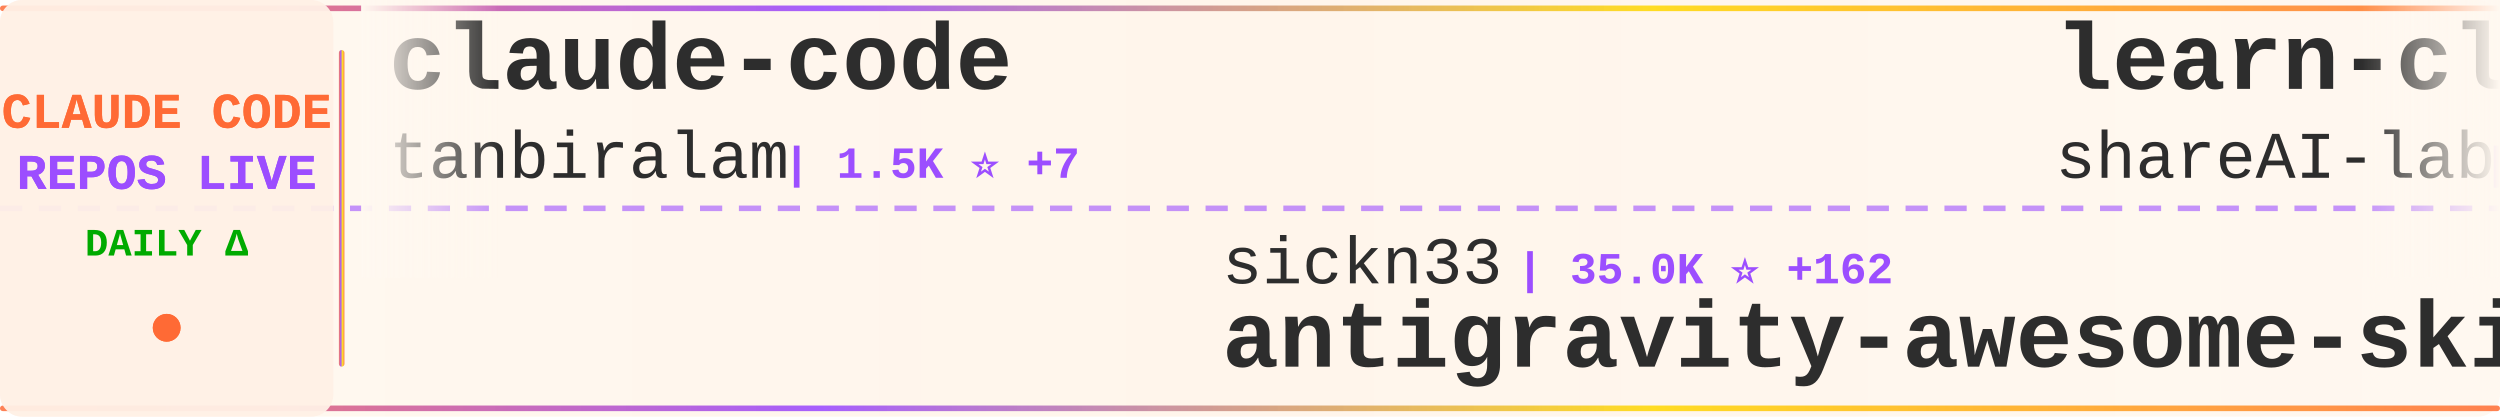
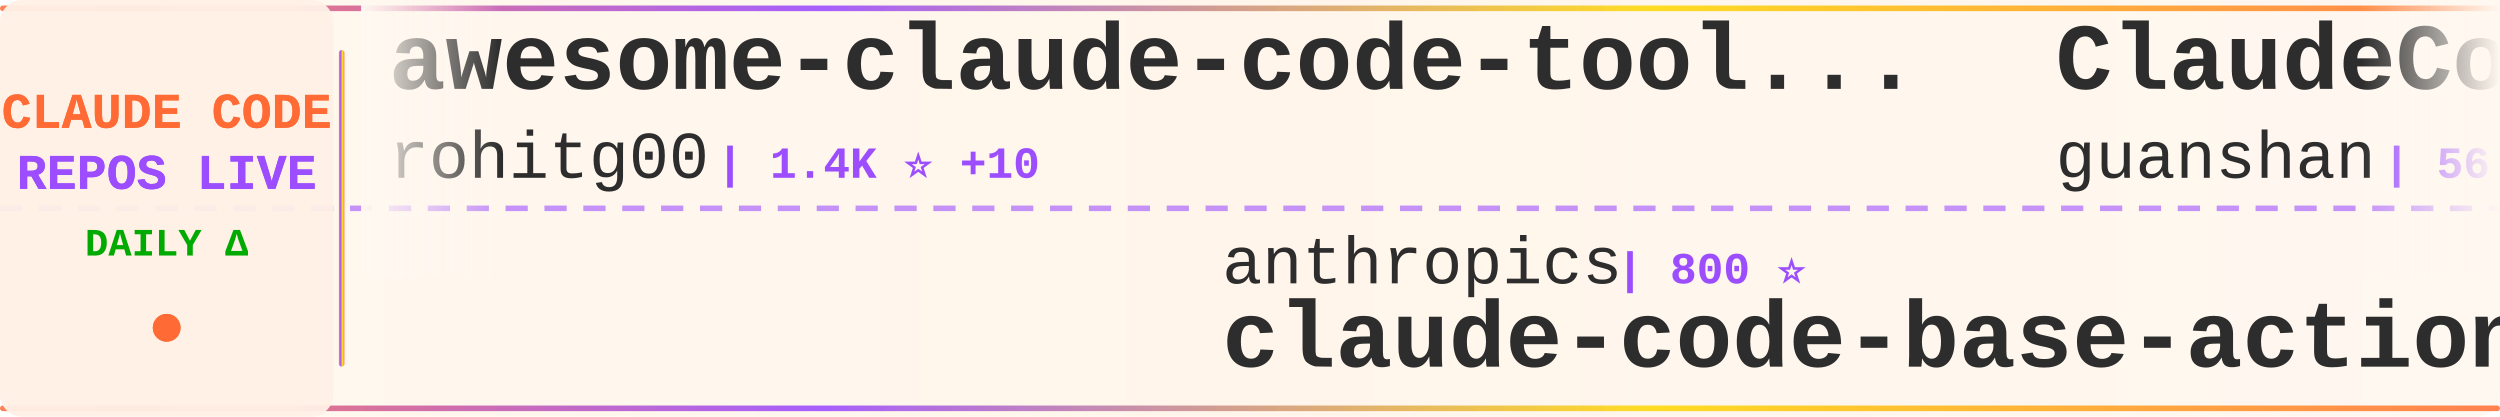
<svg xmlns="http://www.w3.org/2000/svg" width="900" height="150">
  <defs>
    <linearGradient id="tickerBg" x1="0%" y1="0%" x2="100%" y2="0%">
      <stop offset="0%" style="stop-color:#fff8f0;stop-opacity:0.98" />
      <stop offset="50%" style="stop-color:#fff5eb;stop-opacity:1" />
      <stop offset="100%" style="stop-color:#fff8f0;stop-opacity:0.98" />
    </linearGradient>
    <linearGradient id="borderGrad" x1="0%" y1="0%" x2="100%" y2="0%">
      <stop offset="0%" style="stop-color:#FF6B35;stop-opacity:0.85">
        <animate attributeName="stop-opacity" values="0.85;1;0.85" dur="2s" repeatCount="indefinite" />
      </stop>
      <stop offset="33%" style="stop-color:#9C4EFF;stop-opacity:0.9">
        <animate attributeName="stop-opacity" values="0.9;1;0.9" dur="2.2s" repeatCount="indefinite" />
      </stop>
      <stop offset="66%" style="stop-color:#FFD700;stop-opacity:0.85">
        <animate attributeName="stop-opacity" values="0.85;1;0.85" dur="1.8s" repeatCount="indefinite" />
      </stop>
      <stop offset="100%" style="stop-color:#FF6B35;stop-opacity:0.85">
        <animate attributeName="stop-opacity" values="0.85;1;0.85" dur="2s" repeatCount="indefinite" />
      </stop>
    </linearGradient>
    <filter id="textGlow">
      <feGaussianBlur stdDeviation="0.15" result="coloredBlur" />
      <feMerge>
        <feMergeNode in="coloredBlur" />
        <feMergeNode in="SourceGraphic" />
      </feMerge>
    </filter>
    <filter id="metricGlow">
      <feGaussianBlur stdDeviation="0.2" result="coloredBlur" />
      <feMerge>
        <feMergeNode in="coloredBlur" />
        <feMergeNode in="SourceGraphic" />
      </feMerge>
    </filter>
    <linearGradient id="leftFade" x1="0%" y1="0%" x2="100%" y2="0%">
      <stop offset="0%" style="stop-color:#fff8f0;stop-opacity:1" />
      <stop offset="100%" style="stop-color:#fff8f0;stop-opacity:0" />
    </linearGradient>
    <linearGradient id="rightFade" x1="0%" y1="0%" x2="100%" y2="0%">
      <stop offset="0%" style="stop-color:#fff8f0;stop-opacity:0" />
      <stop offset="100%" style="stop-color:#fff8f0;stop-opacity:1" />
    </linearGradient>
  </defs>
  <rect width="900" height="150" fill="url(#tickerBg)" rx="8" />
  <rect x="0" y="2" width="900" height="2" fill="url(#borderGrad)" rx="1" />
  <rect x="0" y="146" width="900" height="2" fill="url(#borderGrad)" rx="1" />
  <line x1="0" y1="75" x2="900" y2="75" stroke="#9C4EFF" stroke-width="2" stroke-dasharray="8 6" opacity="0.6" />
  <rect x="0" y="0" width="120" height="150" fill="#fff0e6" opacity="0.95" rx="8" />
  <text x="60" y="46" font-family="'Courier New', monospace" font-size="18" font-weight="bold" fill="#FF6B35" text-anchor="middle" filter="url(#textGlow)">
    CLAUDE CODE
  </text>
  <text x="60" y="68" font-family="'Courier New', monospace" font-size="18" font-weight="bold" fill="#9C4EFF" text-anchor="middle" filter="url(#textGlow)">
    REPOS LIVE
  </text>
  <text x="60" y="92" font-family="'Courier New', monospace" font-size="14" font-weight="bold" fill="#00aa00" text-anchor="middle">
    DAILY Δ
  </text>
  <circle cx="60" cy="118" r="5" fill="#FF6B35" filter="url(#metricGlow)">
    <animate attributeName="r" values="4;6;4" dur="1.5s" repeatCount="indefinite" />
    <animate attributeName="opacity" values="0.6;1;0.6" dur="1.5s" repeatCount="indefinite" />
  </circle>
  <rect x="122" y="18" width="2" height="114" fill="url(#borderGrad)" rx="1" />
  <clipPath id="tickerClip">
    <rect x="130" y="0" width="770" height="150" />
  </clipPath>
  <g clip-path="url(#tickerClip)">
    <g id="tickerItems">
      <animateTransform attributeName="transform" attributeType="XML" type="translate" from="0 0" to="-3000 0" dur="54s" repeatCount="indefinite" />
      <g transform="translate(0, 0)">
-         <text x="140" y="32" font-family="'Courier New', monospace" font-size="34" font-weight="bold" fill="#2d2d2d">claude-code</text>
-         <text x="140" y="64" font-family="'Courier New', monospace" font-size="24" font-weight="normal" fill="#2d2d2d" opacity="1.0">tanbiralam</text>
-         <text x="282" y="64" font-family="'Courier New', monospace" font-size="16" font-weight="bold" fill="#9C4EFF"> | 1.5K ⭐ +7</text>
+         <text x="140" y="32" font-family="'Courier New', monospace" font-size="34" font-weight="bold" fill="#2d2d2d">awesome-claude-code-tool...</text>
+         <text x="140" y="64" font-family="'Courier New', monospace" font-size="24" font-weight="normal" fill="#2d2d2d" opacity="1.0">rohitg00</text>
+         <text x="258" y="64" font-family="'Courier New', monospace" font-size="16" font-weight="bold" fill="#9C4EFF"> | 1.4K ⭐ +10</text>
      </g>
      <g transform="translate(300, 0)">
-         <text x="140" y="102" font-family="'Courier New', monospace" font-size="24" font-weight="normal" fill="#2d2d2d" opacity="1.0">sickn33</text>
-         <text x="246" y="102" font-family="'Courier New', monospace" font-size="16" font-weight="bold" fill="#9C4EFF"> | 35.0K ⭐ +162</text>
-         <text x="140" y="132" font-family="'Courier New', monospace" font-size="34" font-weight="bold" fill="#2d2d2d">antigravity-awesome-skil...</text>
+         <text x="140" y="102" font-family="'Courier New', monospace" font-size="24" font-weight="normal" fill="#2d2d2d" opacity="1.0">anthropics</text>
+         <text x="282" y="102" font-family="'Courier New', monospace" font-size="16" font-weight="bold" fill="#9C4EFF"> | 800 ⭐</text>
+         <text x="140" y="132" font-family="'Courier New', monospace" font-size="34" font-weight="bold" fill="#2d2d2d">claude-code-base-action</text>
      </g>
      <g transform="translate(600, 0)">
-         <text x="140" y="32" font-family="'Courier New', monospace" font-size="34" font-weight="bold" fill="#2d2d2d">learn-claude-code</text>
-         <text x="140" y="64" font-family="'Courier New', monospace" font-size="24" font-weight="normal" fill="#2d2d2d" opacity="1.0">shareAI-lab</text>
-         <text x="294" y="64" font-family="'Courier New', monospace" font-size="16" font-weight="bold" fill="#9C4EFF"> | 56.4K ⭐ +202</text>
+         <text x="140" y="32" font-family="'Courier New', monospace" font-size="34" font-weight="bold" fill="#2d2d2d">ClaudeCode</text>
+         <text x="140" y="64" font-family="'Courier New', monospace" font-size="24" font-weight="normal" fill="#2d2d2d" opacity="1.0">guanshan</text>
+         <text x="258" y="64" font-family="'Courier New', monospace" font-size="16" font-weight="bold" fill="#9C4EFF"> | 56 ⭐</text>
      </g>
      <g transform="translate(900, 0)">
-         <text x="140" y="102" font-family="'Courier New', monospace" font-size="24" font-weight="normal" fill="#2d2d2d" opacity="1.0">anthropics</text>
-         <text x="282" y="102" font-family="'Courier New', monospace" font-size="16" font-weight="bold" fill="#9C4EFF"> | 7.3K ⭐ +11</text>
-         <text x="140" y="132" font-family="'Courier New', monospace" font-size="34" font-weight="bold" fill="#2d2d2d">claude-code-action</text>
+         <text x="140" y="102" font-family="'Courier New', monospace" font-size="24" font-weight="normal" fill="#2d2d2d" opacity="1.0">ChinaSiro</text>
+         <text x="270" y="102" font-family="'Courier New', monospace" font-size="16" font-weight="bold" fill="#9C4EFF"> | 9.0K ⭐ +11</text>
+         <text x="140" y="132" font-family="'Courier New', monospace" font-size="34" font-weight="bold" fill="#2d2d2d">claude-code-sourcemap</text>
      </g>
      <g transform="translate(1200, 0)">
-         <text x="140" y="32" font-family="'Courier New', monospace" font-size="34" font-weight="bold" fill="#2d2d2d">happy</text>
-         <text x="140" y="64" font-family="'Courier New', monospace" font-size="24" font-weight="normal" fill="#2d2d2d" opacity="1.0">slopus</text>
-         <text x="234" y="64" font-family="'Courier New', monospace" font-size="16" font-weight="bold" fill="#9C4EFF"> | 19.1K ⭐ +68</text>
+         <text x="140" y="32" font-family="'Courier New', monospace" font-size="34" font-weight="bold" fill="#2d2d2d">claude-code-settings</text>
+         <text x="140" y="64" font-family="'Courier New', monospace" font-size="24" font-weight="normal" fill="#2d2d2d" opacity="1.0">feiskyer</text>
+         <text x="258" y="64" font-family="'Courier New', monospace" font-size="16" font-weight="bold" fill="#9C4EFF"> | 1.5K ⭐ +3</text>
      </g>
      <g transform="translate(1500, 0)">
-         <text x="140" y="102" font-family="'Courier New', monospace" font-size="24" font-weight="normal" fill="#2d2d2d" opacity="1.0">anthropics</text>
-         <text x="282" y="102" font-family="'Courier New', monospace" font-size="16" font-weight="bold" fill="#9C4EFF"> | 117.8K ⭐ +288</text>
-         <text x="140" y="132" font-family="'Courier New', monospace" font-size="34" font-weight="bold" fill="#2d2d2d">claude-code</text>
+         <text x="140" y="102" font-family="'Courier New', monospace" font-size="24" font-weight="normal" fill="#2d2d2d" opacity="1.0">davila7</text>
+         <text x="246" y="102" font-family="'Courier New', monospace" font-size="16" font-weight="bold" fill="#9C4EFF"> | 25.3K ⭐ +167</text>
+         <text x="140" y="132" font-family="'Courier New', monospace" font-size="34" font-weight="bold" fill="#2d2d2d">claude-code-templates</text>
      </g>
      <g transform="translate(1800, 0)">
-         <text x="140" y="32" font-family="'Courier New', monospace" font-size="34" font-weight="bold" fill="#2d2d2d">Claude-code</text>
-         <text x="140" y="64" font-family="'Courier New', monospace" font-size="24" font-weight="normal" fill="#2d2d2d" opacity="1.0">fazxes</text>
-         <text x="234" y="64" font-family="'Courier New', monospace" font-size="16" font-weight="bold" fill="#9C4EFF"> | 211 ⭐ +1</text>
+         <text x="140" y="32" font-family="'Courier New', monospace" font-size="34" font-weight="bold" fill="#2d2d2d">claude-code-sourcemap</text>
+         <text x="140" y="64" font-family="'Courier New', monospace" font-size="24" font-weight="normal" fill="#2d2d2d" opacity="1.0">Hyper66666</text>
+         <text x="282" y="64" font-family="'Courier New', monospace" font-size="16" font-weight="bold" fill="#9C4EFF"> | 213 ⭐ +1</text>
      </g>
      <g transform="translate(2100, 0)">
-         <text x="140" y="102" font-family="'Courier New', monospace" font-size="24" font-weight="normal" fill="#2d2d2d" opacity="1.0">huangserva</text>
-         <text x="282" y="102" font-family="'Courier New', monospace" font-size="16" font-weight="bold" fill="#9C4EFF"> | 564 ⭐ +2</text>
-         <text x="140" y="132" font-family="'Courier New', monospace" font-size="34" font-weight="bold" fill="#2d2d2d">claude-code-cli</text>
+         <text x="140" y="102" font-family="'Courier New', monospace" font-size="24" font-weight="normal" fill="#2d2d2d" opacity="1.0">AprilNEA</text>
+         <text x="258" y="102" font-family="'Courier New', monospace" font-size="16" font-weight="bold" fill="#9C4EFF"> | 373 ⭐</text>
+         <text x="140" y="132" font-family="'Courier New', monospace" font-size="34" font-weight="bold" fill="#2d2d2d">claude-code-source</text>
      </g>
      <g transform="translate(2400, 0)">
-         <text x="140" y="32" font-family="'Courier New', monospace" font-size="34" font-weight="bold" fill="#2d2d2d">Claude-Code-Game-Studios</text>
-         <text x="140" y="64" font-family="'Courier New', monospace" font-size="24" font-weight="normal" fill="#2d2d2d" opacity="1.0">Donchitos</text>
-         <text x="270" y="64" font-family="'Courier New', monospace" font-size="16" font-weight="bold" fill="#9C4EFF"> | 16.1K ⭐ +134</text>
+         <text x="140" y="32" font-family="'Courier New', monospace" font-size="34" font-weight="bold" fill="#2d2d2d">ClaudeCodeAgents</text>
+         <text x="140" y="64" font-family="'Courier New', monospace" font-size="24" font-weight="normal" fill="#2d2d2d" opacity="1.0">darcyegb</text>
+         <text x="258" y="64" font-family="'Courier New', monospace" font-size="16" font-weight="bold" fill="#9C4EFF"> | 673 ⭐ +1</text>
      </g>
      <g transform="translate(2700, 0)">
-         <text x="140" y="102" font-family="'Courier New', monospace" font-size="24" font-weight="normal" fill="#2d2d2d" opacity="1.0">oboard</text>
-         <text x="234" y="102" font-family="'Courier New', monospace" font-size="16" font-weight="bold" fill="#9C4EFF"> | 3.1K ⭐ +5</text>
-         <text x="140" y="132" font-family="'Courier New', monospace" font-size="34" font-weight="bold" fill="#2d2d2d">claude-code-rev</text>
+         <text x="140" y="102" font-family="'Courier New', monospace" font-size="24" font-weight="normal" fill="#2d2d2d" opacity="1.0">slopus</text>
+         <text x="234" y="102" font-family="'Courier New', monospace" font-size="16" font-weight="bold" fill="#9C4EFF"> | 19.1K ⭐ +59</text>
+         <text x="140" y="132" font-family="'Courier New', monospace" font-size="34" font-weight="bold" fill="#2d2d2d">happy</text>
      </g>
      <g transform="translate(3000, 0)">
-         <text x="140" y="32" font-family="'Courier New', monospace" font-size="34" font-weight="bold" fill="#2d2d2d">claude-code</text>
-         <text x="140" y="64" font-family="'Courier New', monospace" font-size="24" font-weight="normal" fill="#2d2d2d" opacity="1.0">tanbiralam</text>
-         <text x="282" y="64" font-family="'Courier New', monospace" font-size="16" font-weight="bold" fill="#9C4EFF"> | 1.5K ⭐ +7</text>
+         <text x="140" y="32" font-family="'Courier New', monospace" font-size="34" font-weight="bold" fill="#2d2d2d">awesome-claude-code-tool...</text>
+         <text x="140" y="64" font-family="'Courier New', monospace" font-size="24" font-weight="normal" fill="#2d2d2d" opacity="1.0">rohitg00</text>
+         <text x="258" y="64" font-family="'Courier New', monospace" font-size="16" font-weight="bold" fill="#9C4EFF"> | 1.4K ⭐ +10</text>
      </g>
      <g transform="translate(3300, 0)">
-         <text x="140" y="102" font-family="'Courier New', monospace" font-size="24" font-weight="normal" fill="#2d2d2d" opacity="1.0">sickn33</text>
-         <text x="246" y="102" font-family="'Courier New', monospace" font-size="16" font-weight="bold" fill="#9C4EFF"> | 35.0K ⭐ +162</text>
-         <text x="140" y="132" font-family="'Courier New', monospace" font-size="34" font-weight="bold" fill="#2d2d2d">antigravity-awesome-skil...</text>
+         <text x="140" y="102" font-family="'Courier New', monospace" font-size="24" font-weight="normal" fill="#2d2d2d" opacity="1.0">anthropics</text>
+         <text x="282" y="102" font-family="'Courier New', monospace" font-size="16" font-weight="bold" fill="#9C4EFF"> | 800 ⭐</text>
+         <text x="140" y="132" font-family="'Courier New', monospace" font-size="34" font-weight="bold" fill="#2d2d2d">claude-code-base-action</text>
      </g>
      <g transform="translate(3600, 0)">
-         <text x="140" y="32" font-family="'Courier New', monospace" font-size="34" font-weight="bold" fill="#2d2d2d">learn-claude-code</text>
-         <text x="140" y="64" font-family="'Courier New', monospace" font-size="24" font-weight="normal" fill="#2d2d2d" opacity="1.0">shareAI-lab</text>
-         <text x="294" y="64" font-family="'Courier New', monospace" font-size="16" font-weight="bold" fill="#9C4EFF"> | 56.4K ⭐ +202</text>
+         <text x="140" y="32" font-family="'Courier New', monospace" font-size="34" font-weight="bold" fill="#2d2d2d">ClaudeCode</text>
+         <text x="140" y="64" font-family="'Courier New', monospace" font-size="24" font-weight="normal" fill="#2d2d2d" opacity="1.0">guanshan</text>
+         <text x="258" y="64" font-family="'Courier New', monospace" font-size="16" font-weight="bold" fill="#9C4EFF"> | 56 ⭐</text>
      </g>
      <g transform="translate(3900, 0)">
-         <text x="140" y="102" font-family="'Courier New', monospace" font-size="24" font-weight="normal" fill="#2d2d2d" opacity="1.0">anthropics</text>
-         <text x="282" y="102" font-family="'Courier New', monospace" font-size="16" font-weight="bold" fill="#9C4EFF"> | 7.3K ⭐ +11</text>
-         <text x="140" y="132" font-family="'Courier New', monospace" font-size="34" font-weight="bold" fill="#2d2d2d">claude-code-action</text>
+         <text x="140" y="102" font-family="'Courier New', monospace" font-size="24" font-weight="normal" fill="#2d2d2d" opacity="1.0">ChinaSiro</text>
+         <text x="270" y="102" font-family="'Courier New', monospace" font-size="16" font-weight="bold" fill="#9C4EFF"> | 9.0K ⭐ +11</text>
+         <text x="140" y="132" font-family="'Courier New', monospace" font-size="34" font-weight="bold" fill="#2d2d2d">claude-code-sourcemap</text>
      </g>
    </g>
  </g>
  <rect x="130" y="0" width="50" height="100" fill="url(#leftFade)" />
  <rect x="850" y="0" width="50" height="100" fill="url(#rightFade)" />
</svg>
